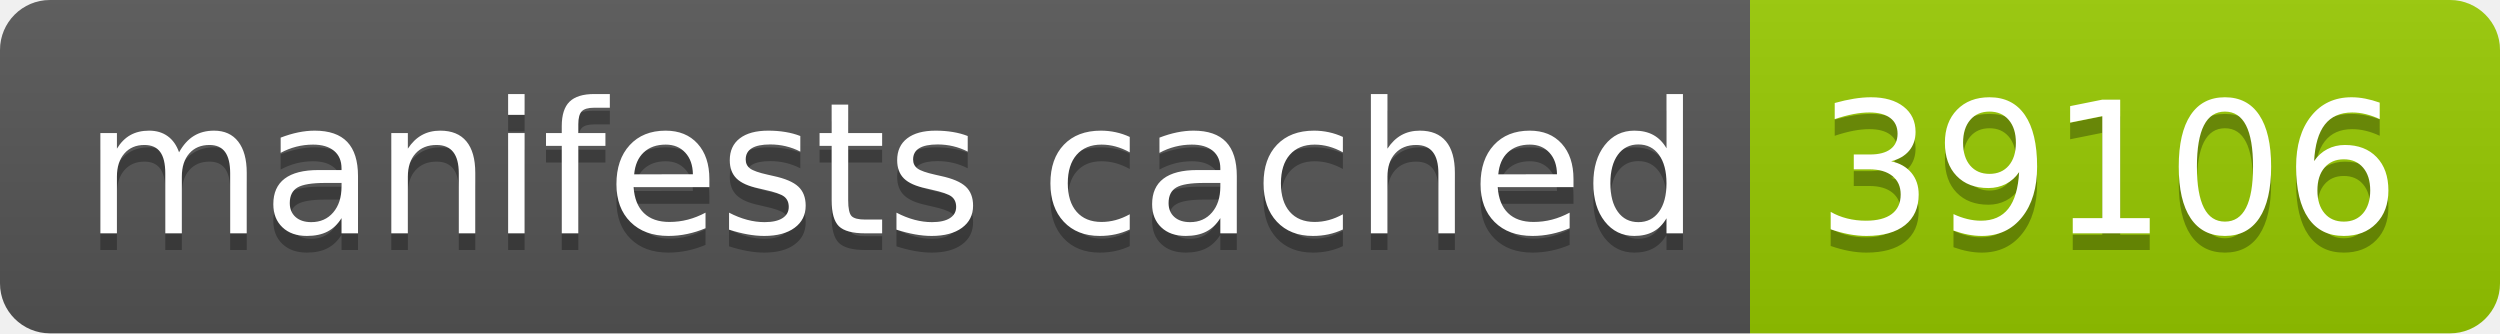
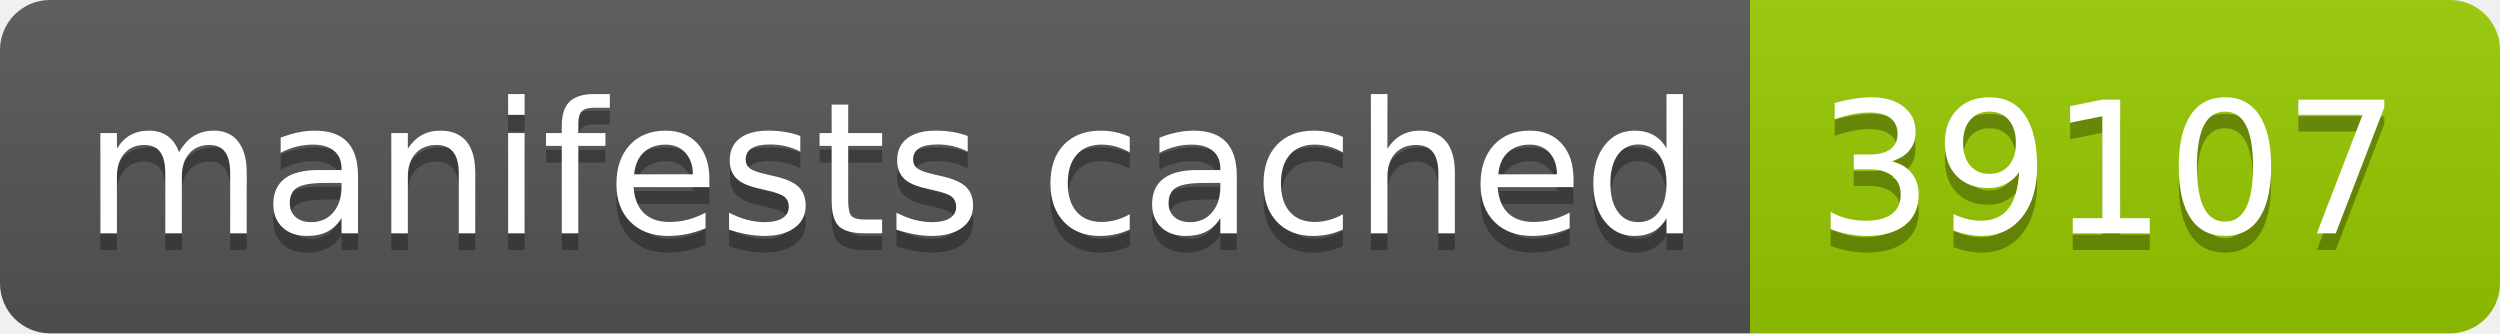
- <svg xmlns="http://www.w3.org/2000/svg" width="150" height="20" role="img" aria-label="manifests cached: 39106">
+ <svg xmlns="http://www.w3.org/2000/svg" width="150" height="20" role="img" aria-label="manifests cached: 39107">
  <linearGradient id="s" x2="0" y2="100%">
    <stop offset="0" stop-color="#bbb" stop-opacity=".1" />
    <stop offset="1" stop-opacity=".1" />
  </linearGradient>
  <clipPath id="r">
    <rect width="150" height="20" rx="3" fill="#fff" />
  </clipPath>
  <g clip-path="url(#r)">
    <rect width="105" height="20" fill="#555" />
    <rect x="105" width="45" height="20" fill="#97ca00" />
    <rect width="150" height="20" fill="url(#s)" />
  </g>
  <g fill="#fff" text-anchor="middle" font-family="Verdana,Geneva,DejaVu Sans,sans-serif" text-rendering="geometricPrecision" font-size="110">
    <text aria-hidden="true" x="535" y="150" fill="#010101" fill-opacity=".3" transform="scale(.1)" textLength="950">manifests cached</text>
    <text x="535" y="140" transform="scale(.1)" fill="#fff" textLength="950">manifests cached</text>
-     <text aria-hidden="true" x="1265" y="150" fill="#010101" fill-opacity=".3" transform="scale(.1)" textLength="350">39106</text>
-     <text x="1265" y="140" transform="scale(.1)" fill="#fff" textLength="350">39106</text>
+     <text aria-hidden="true" x="1265" y="150" fill="#010101" fill-opacity=".3" transform="scale(.1)" textLength="350">39107</text>
+     <text x="1265" y="140" transform="scale(.1)" fill="#fff" textLength="350">39107</text>
  </g>
</svg>
